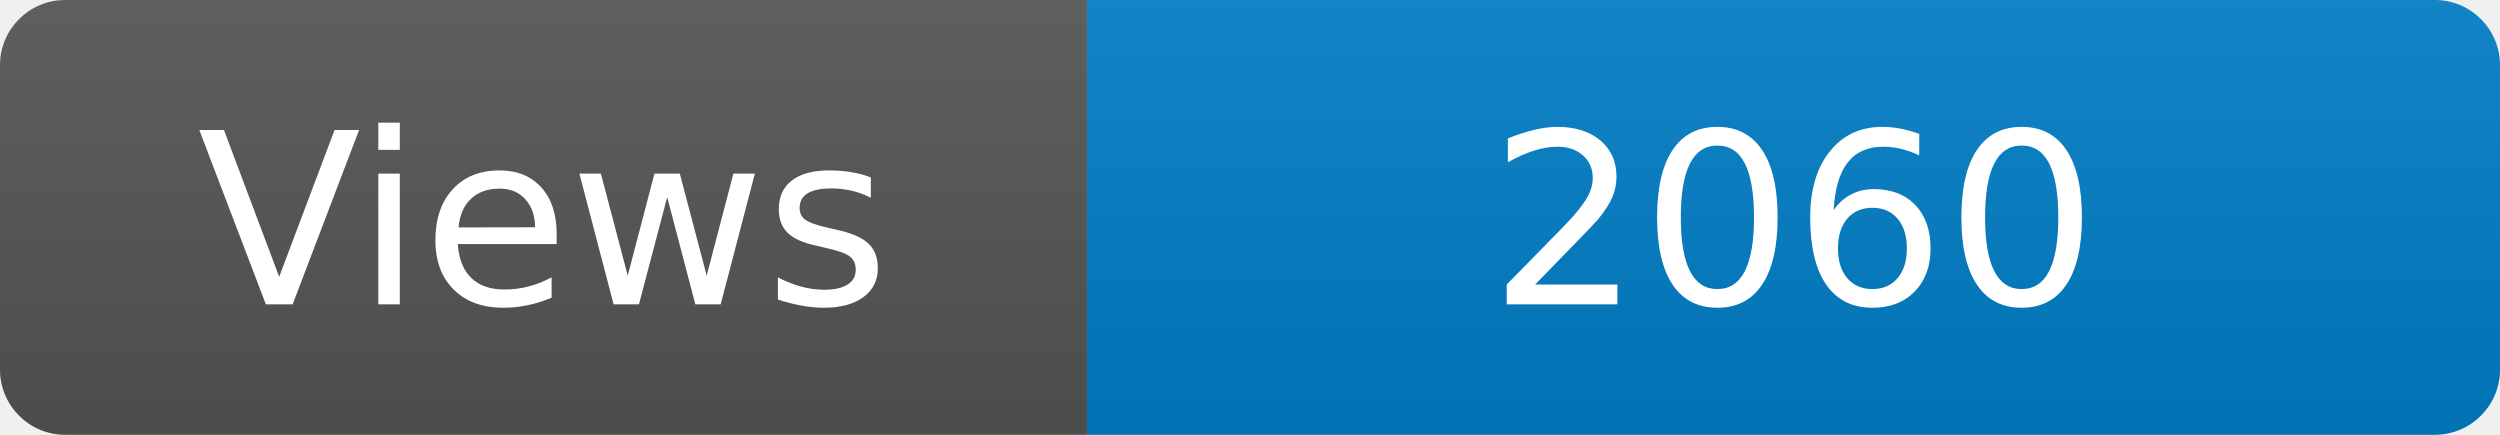
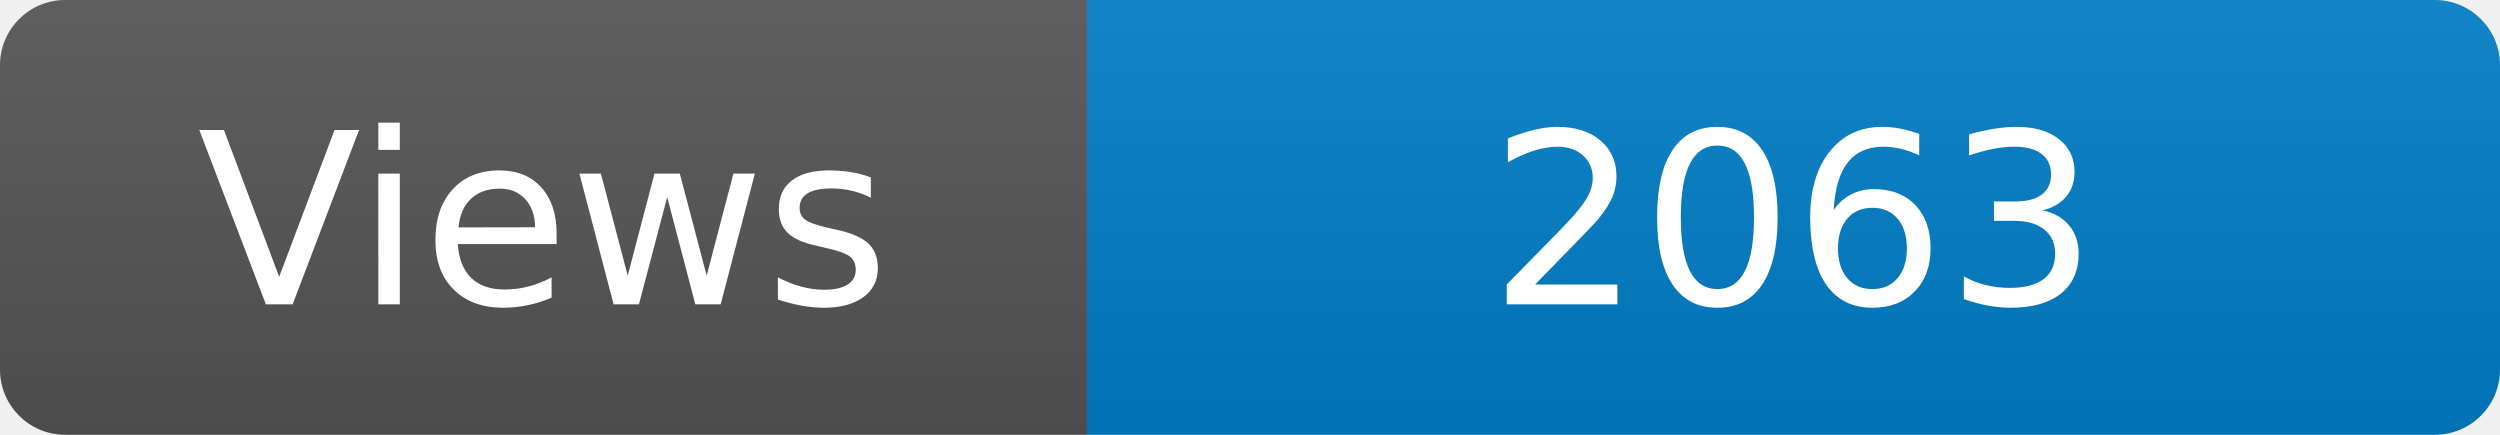
<svg xmlns="http://www.w3.org/2000/svg" width="115" height="20" role="img" aria-label="Maintained?: yes">
  <linearGradient id="s" x2="0" y2="100%">
    <stop offset="0" stop-color="#bbb" stop-opacity=".1" />
    <stop offset="1" stop-opacity=".1" />
  </linearGradient>
  <clipPath id="r">
    <rect width="115" height="20" rx="3" fill="#fff" />
  </clipPath>
  <g clip-path="url(#r)">
    <rect width="50" height="20" fill="#555" />
    <rect x="50" width="160" height="20" fill="#007ec6" />
    <rect width="115" height="20" fill="url(#s)" />
  </g>
  <g fill="#fff" text-anchor="middle" font-family="Verdana,Geneva,DejaVu Sans,sans-serif" font-size="110">
    <text x="250" y="140" transform="scale(.1)" fill="#fff">Views</text>
-     <text x="825" y="140" transform="scale(.1)" fill="#fff">2060</text>
+     <text x="825" y="140" transform="scale(.1)" fill="#fff">2063</text>
  </g>
</svg>
